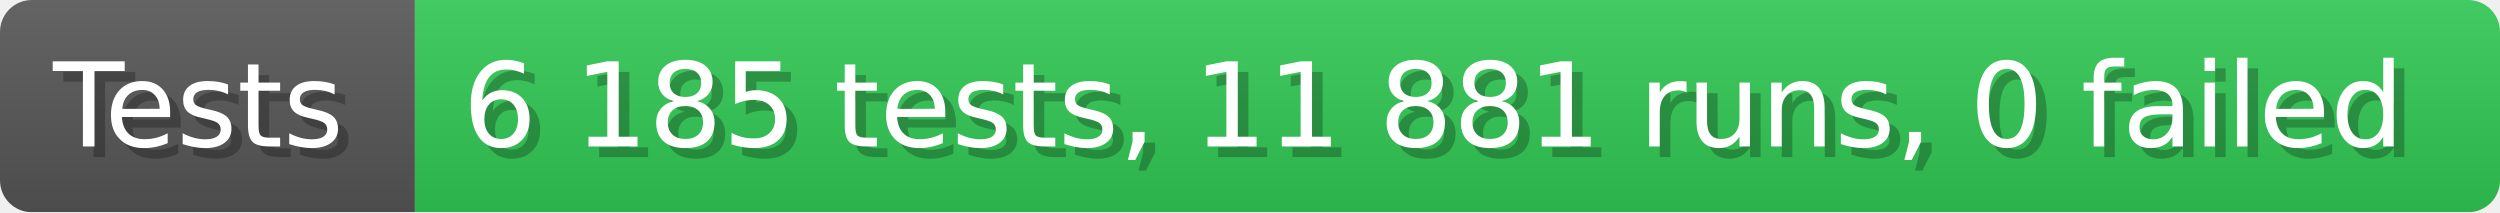
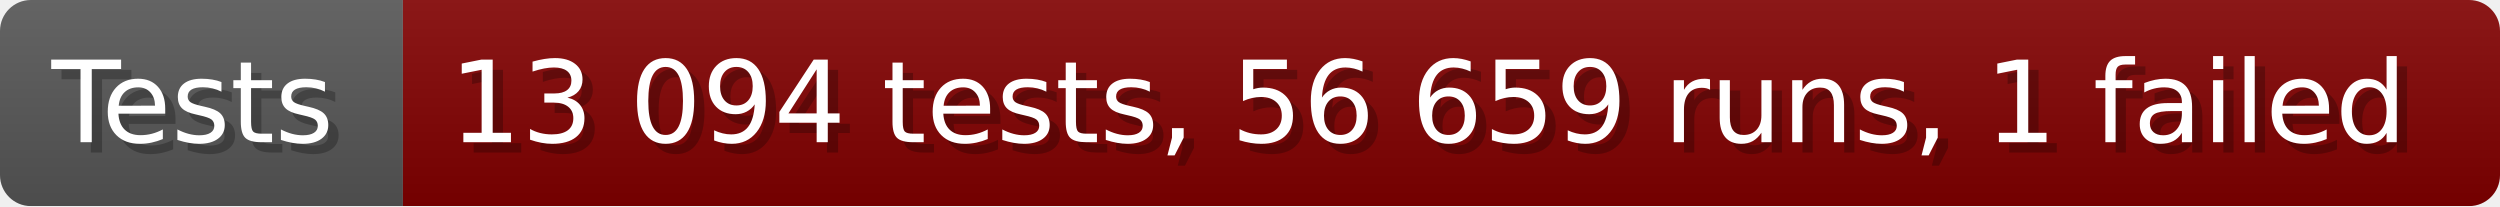
- <svg xmlns="http://www.w3.org/2000/svg" width="235.6" height="20" viewBox="0 0 2356 200" role="img" aria-label="Tests: 6 185 tests, 11 881 runs, 0 failed">
+ <svg xmlns="http://www.w3.org/2000/svg" width="242.6" height="20" viewBox="0 0 2426 200" role="img" aria-label="Tests: 13 094 tests, 56 659 runs, 1 failed">
  <linearGradient id="a" x2="0" y2="100%">
    <stop offset="0" stop-opacity=".1" stop-color="#EEE" />
    <stop offset="1" stop-opacity=".1" />
  </linearGradient>
  <mask id="m">
-     <rect width="2356" height="200" rx="30" fill="#FFF" />
+     <rect width="2426" height="200" rx="30" fill="#FFF" />
  </mask>
  <g mask="url(#m)">
    <rect width="391" height="200" fill="#555" />
-     <rect width="1965" height="200" fill="#31c653" x="391" />
-     <rect width="2356" height="200" fill="url(#a)" />
+     <rect width="2035" height="200" fill="#800000" x="391" />
+     <rect width="2426" height="200" fill="url(#a)" />
  </g>
  <g aria-hidden="true" fill="#fff" text-anchor="start" font-family="Verdana,DejaVu Sans,sans-serif" font-size="110">
    <text x="60" y="148" textLength="291" fill="#000" opacity="0.25">Tests</text>
    <text x="50" y="138" textLength="291">Tests</text>
-     <text x="446" y="148" textLength="1865" fill="#000" opacity="0.25">6 185 tests, 11 881 runs, 0 failed</text>
-     <text x="436" y="138" textLength="1865">6 185 tests, 11 881 runs, 0 failed</text>
+     <text x="446" y="148" textLength="1935" fill="#000" opacity="0.25">13 094 tests, 56 659 runs, 1 failed</text>
+     <text x="436" y="138" textLength="1935">13 094 tests, 56 659 runs, 1 failed</text>
  </g>
</svg>
